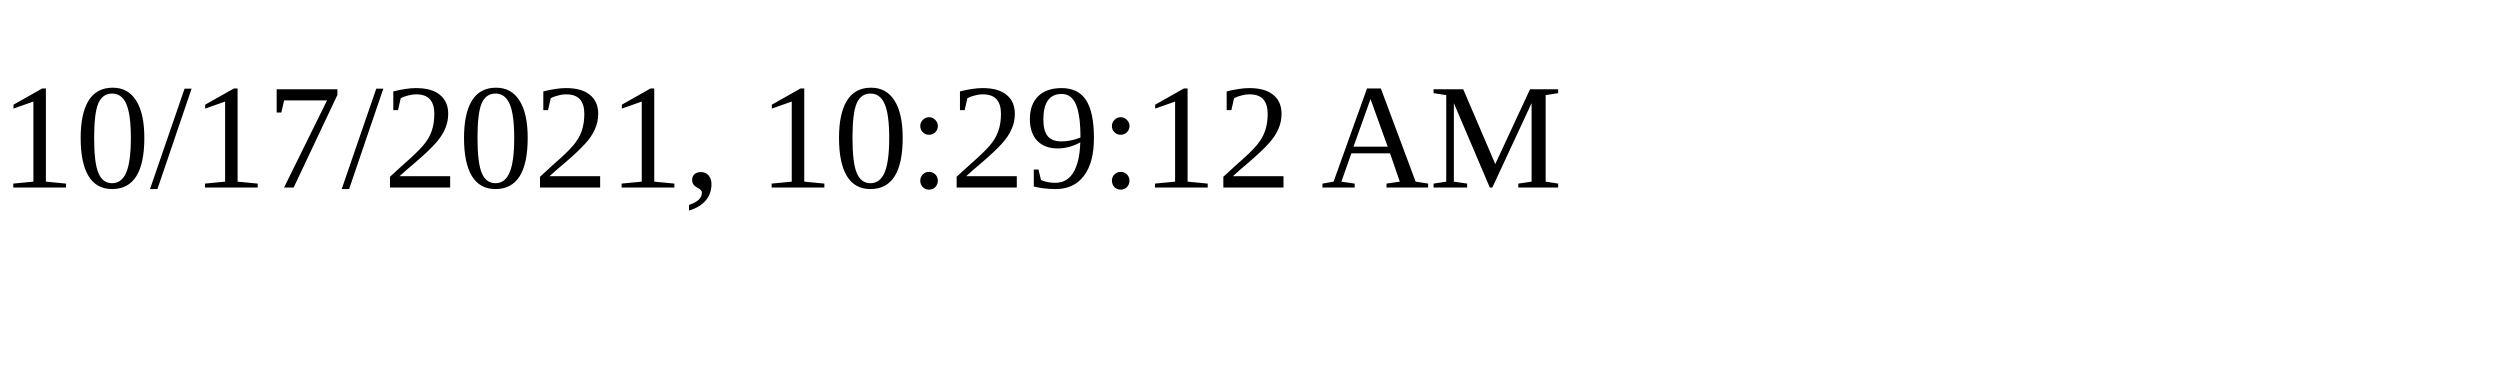
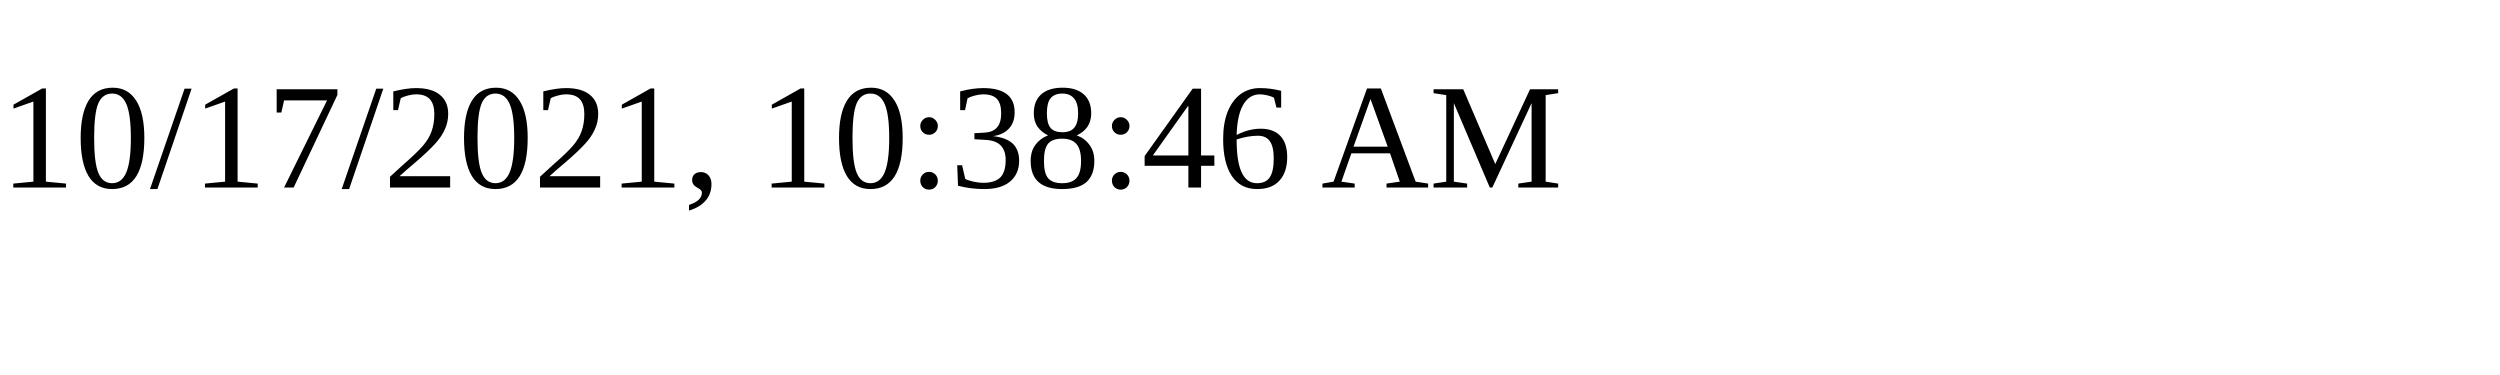
<svg xmlns="http://www.w3.org/2000/svg" height="30" width="200">
-   <text x="0" y="15">10/17/2021, 10:29:12 AM</text>
+   <text x="0" y="15">10/17/2021, 10:38:46 AM</text>
</svg>
